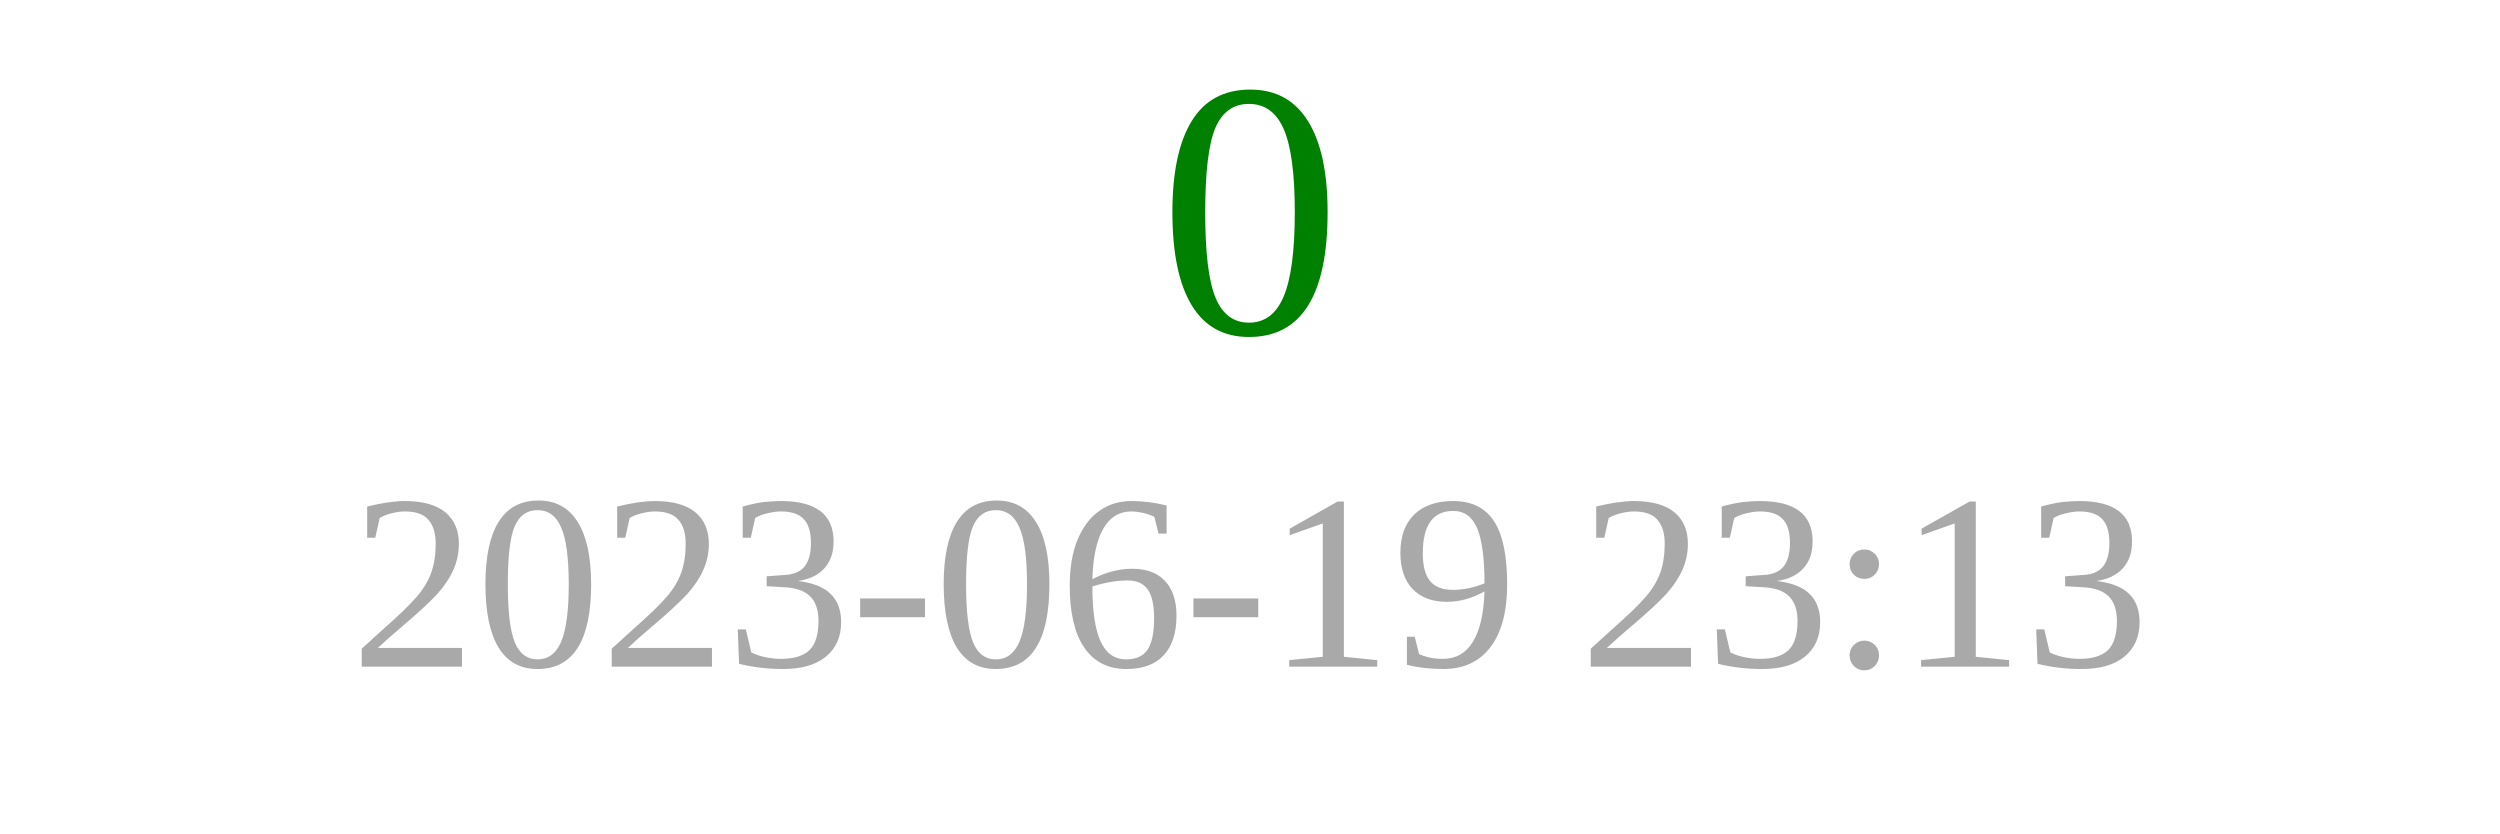
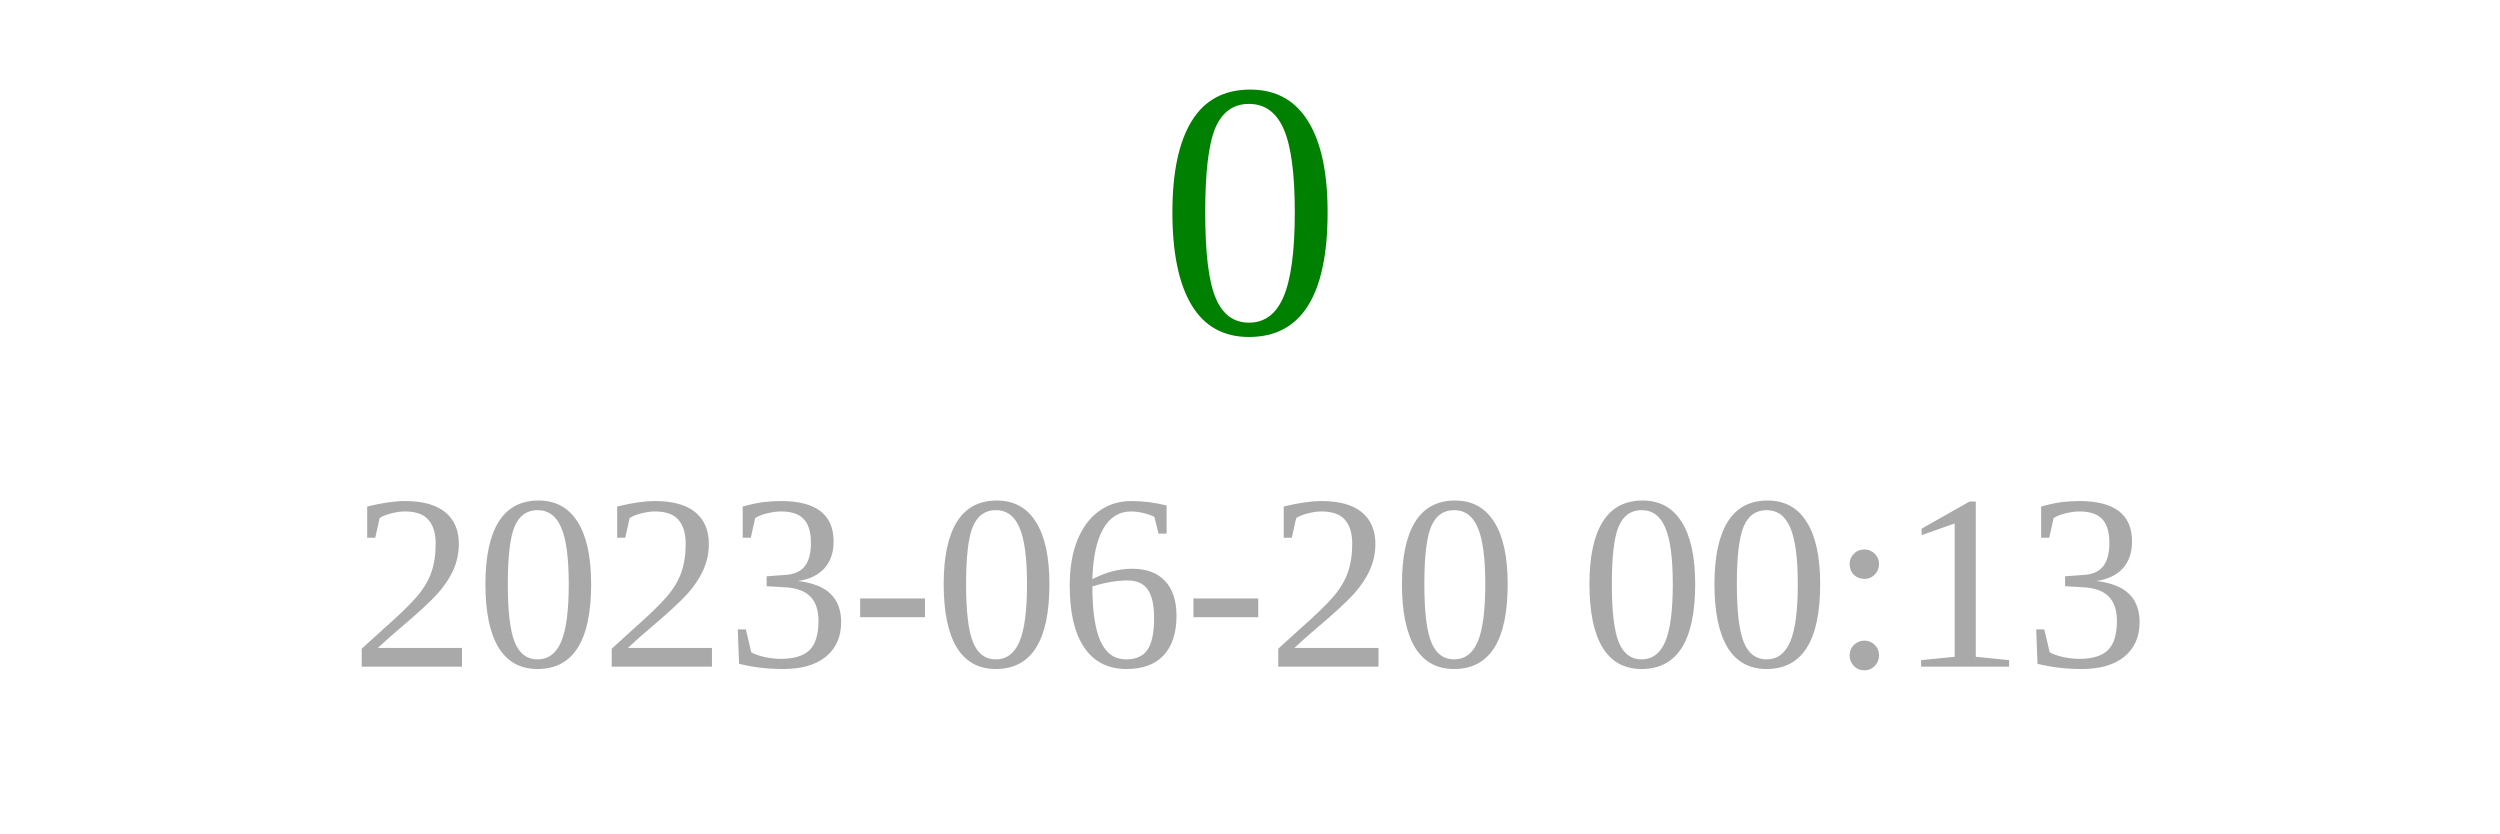
<svg xmlns="http://www.w3.org/2000/svg" width="150" height="50">
  <text x="75" y="20" font-size="22" fill="green" text-anchor="middle">0</text>
-   <text x="75" y="40" font-size="15" fill="darkgray" text-anchor="middle">2023-06-19 23:13</text>
+   <text x="75" y="40" font-size="15" fill="darkgray" text-anchor="middle">2023-06-20 00:13</text>
</svg>
